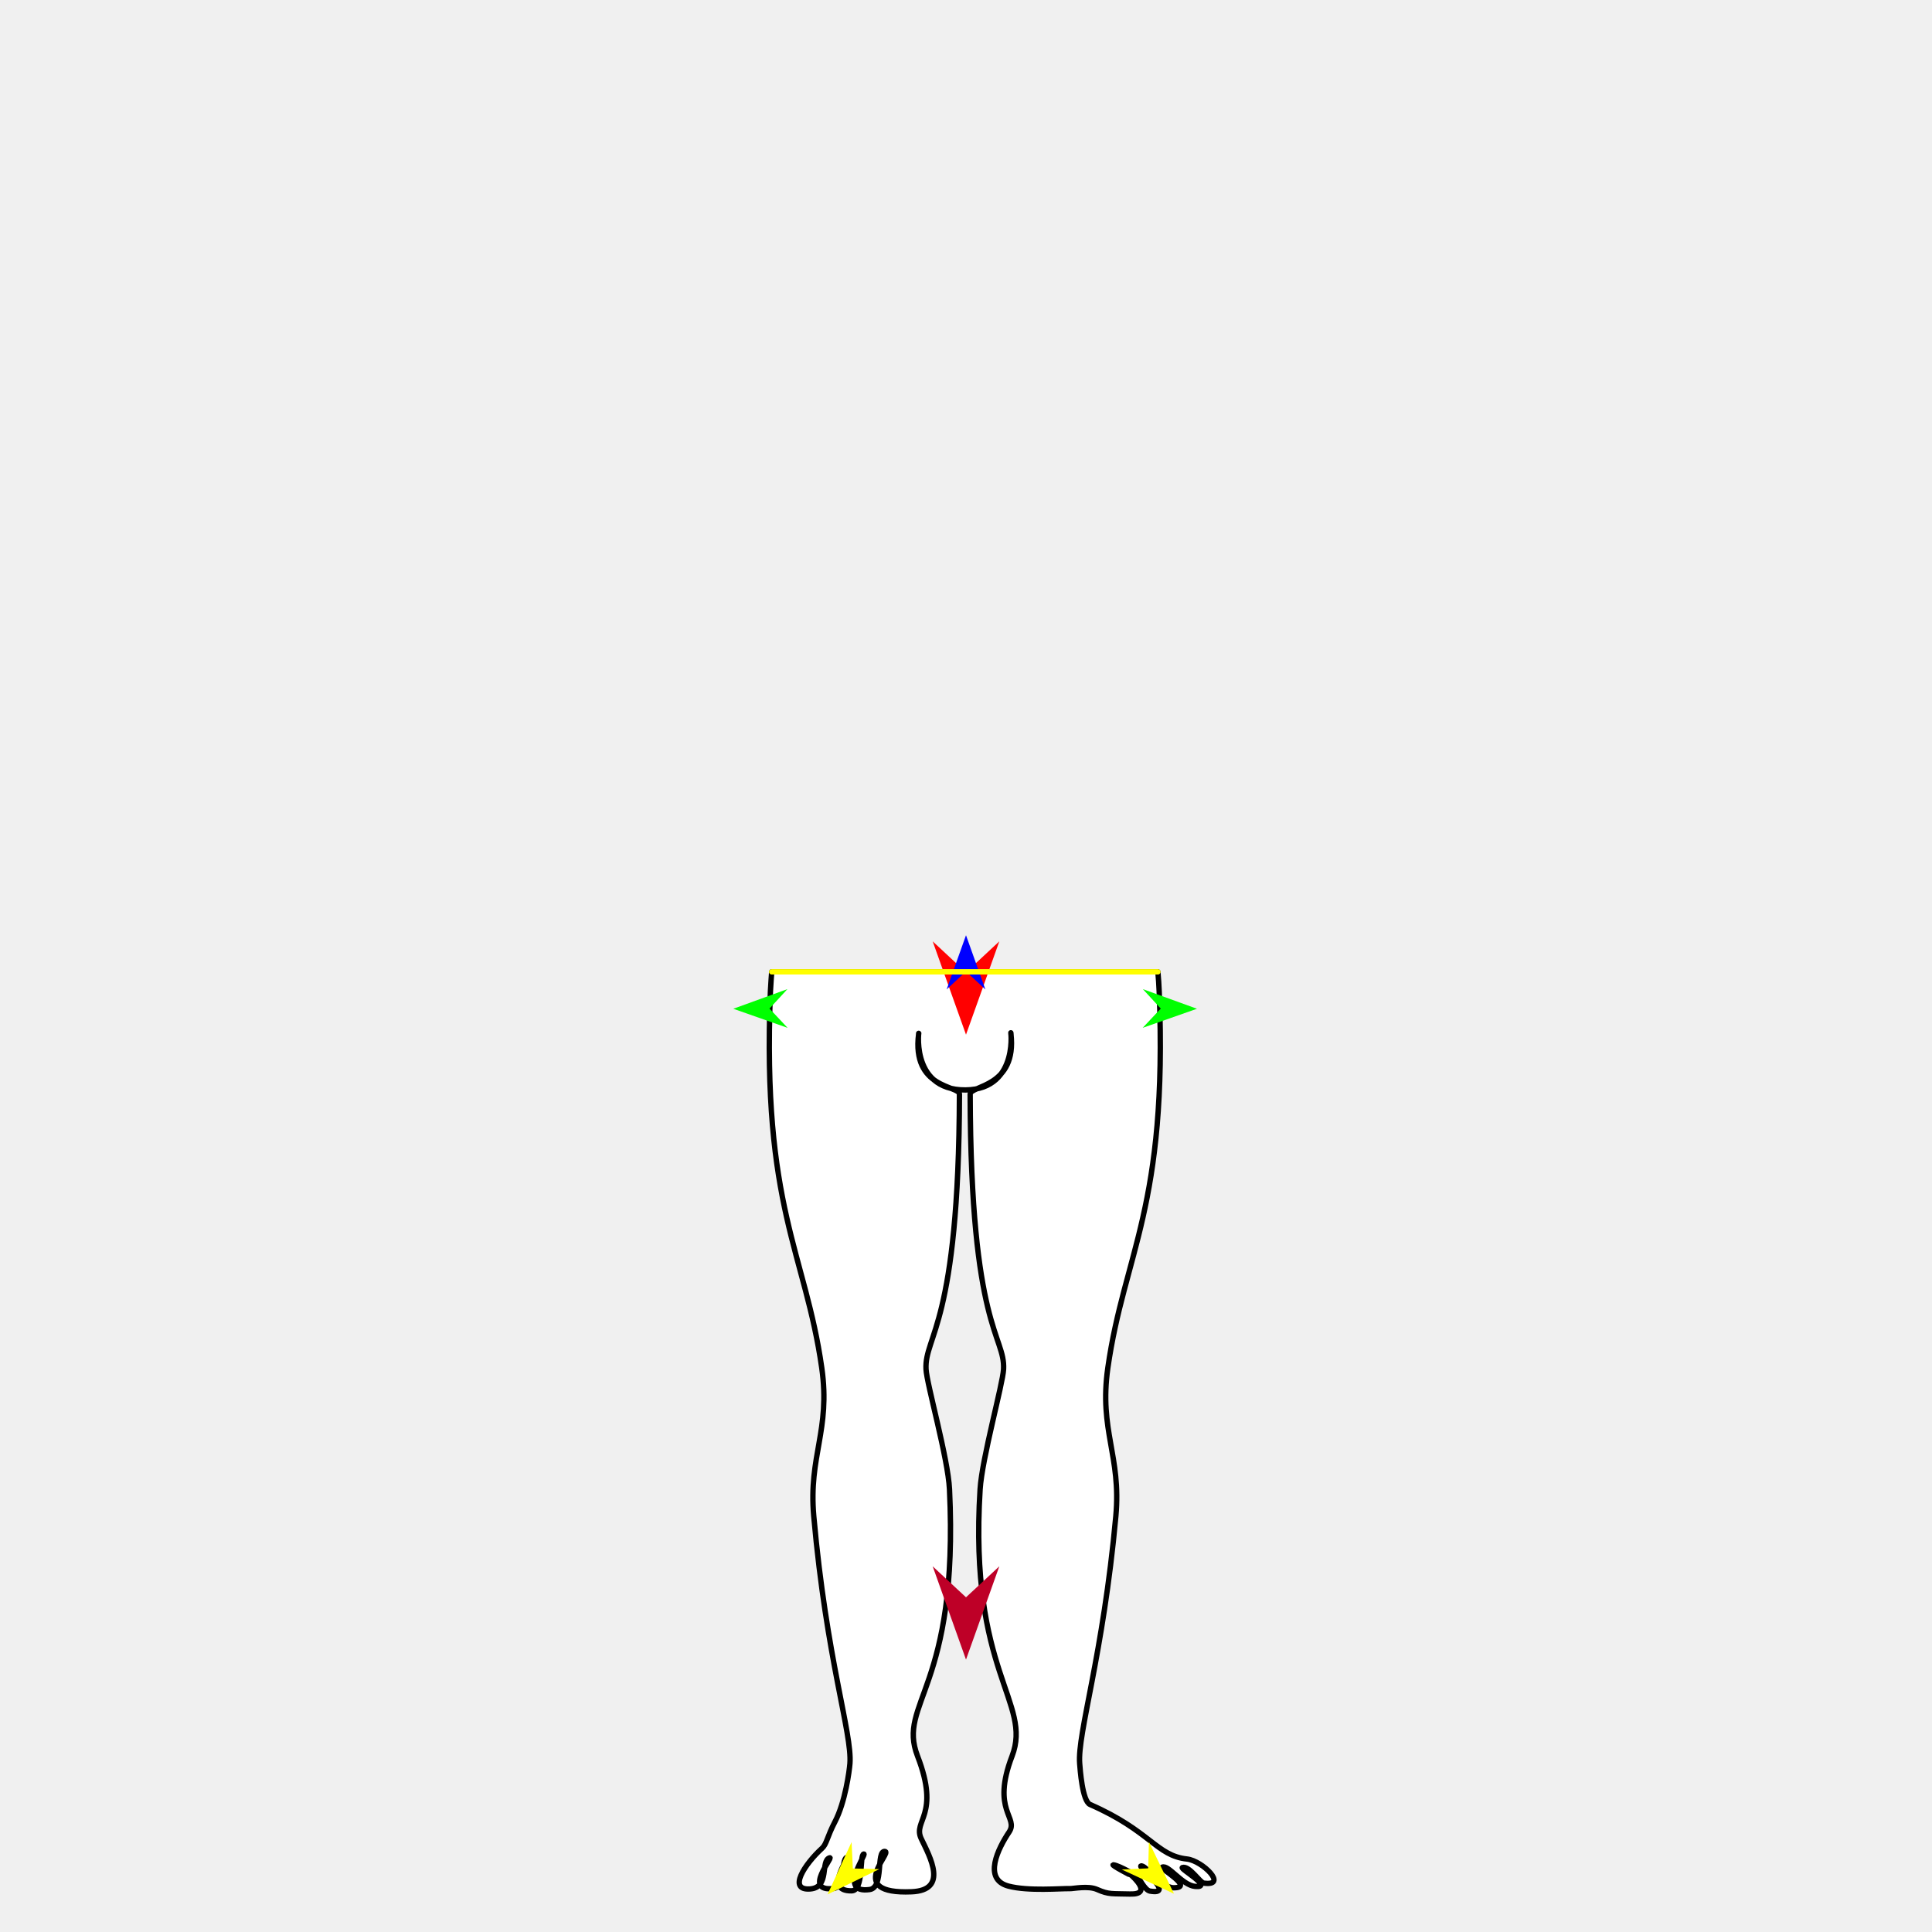
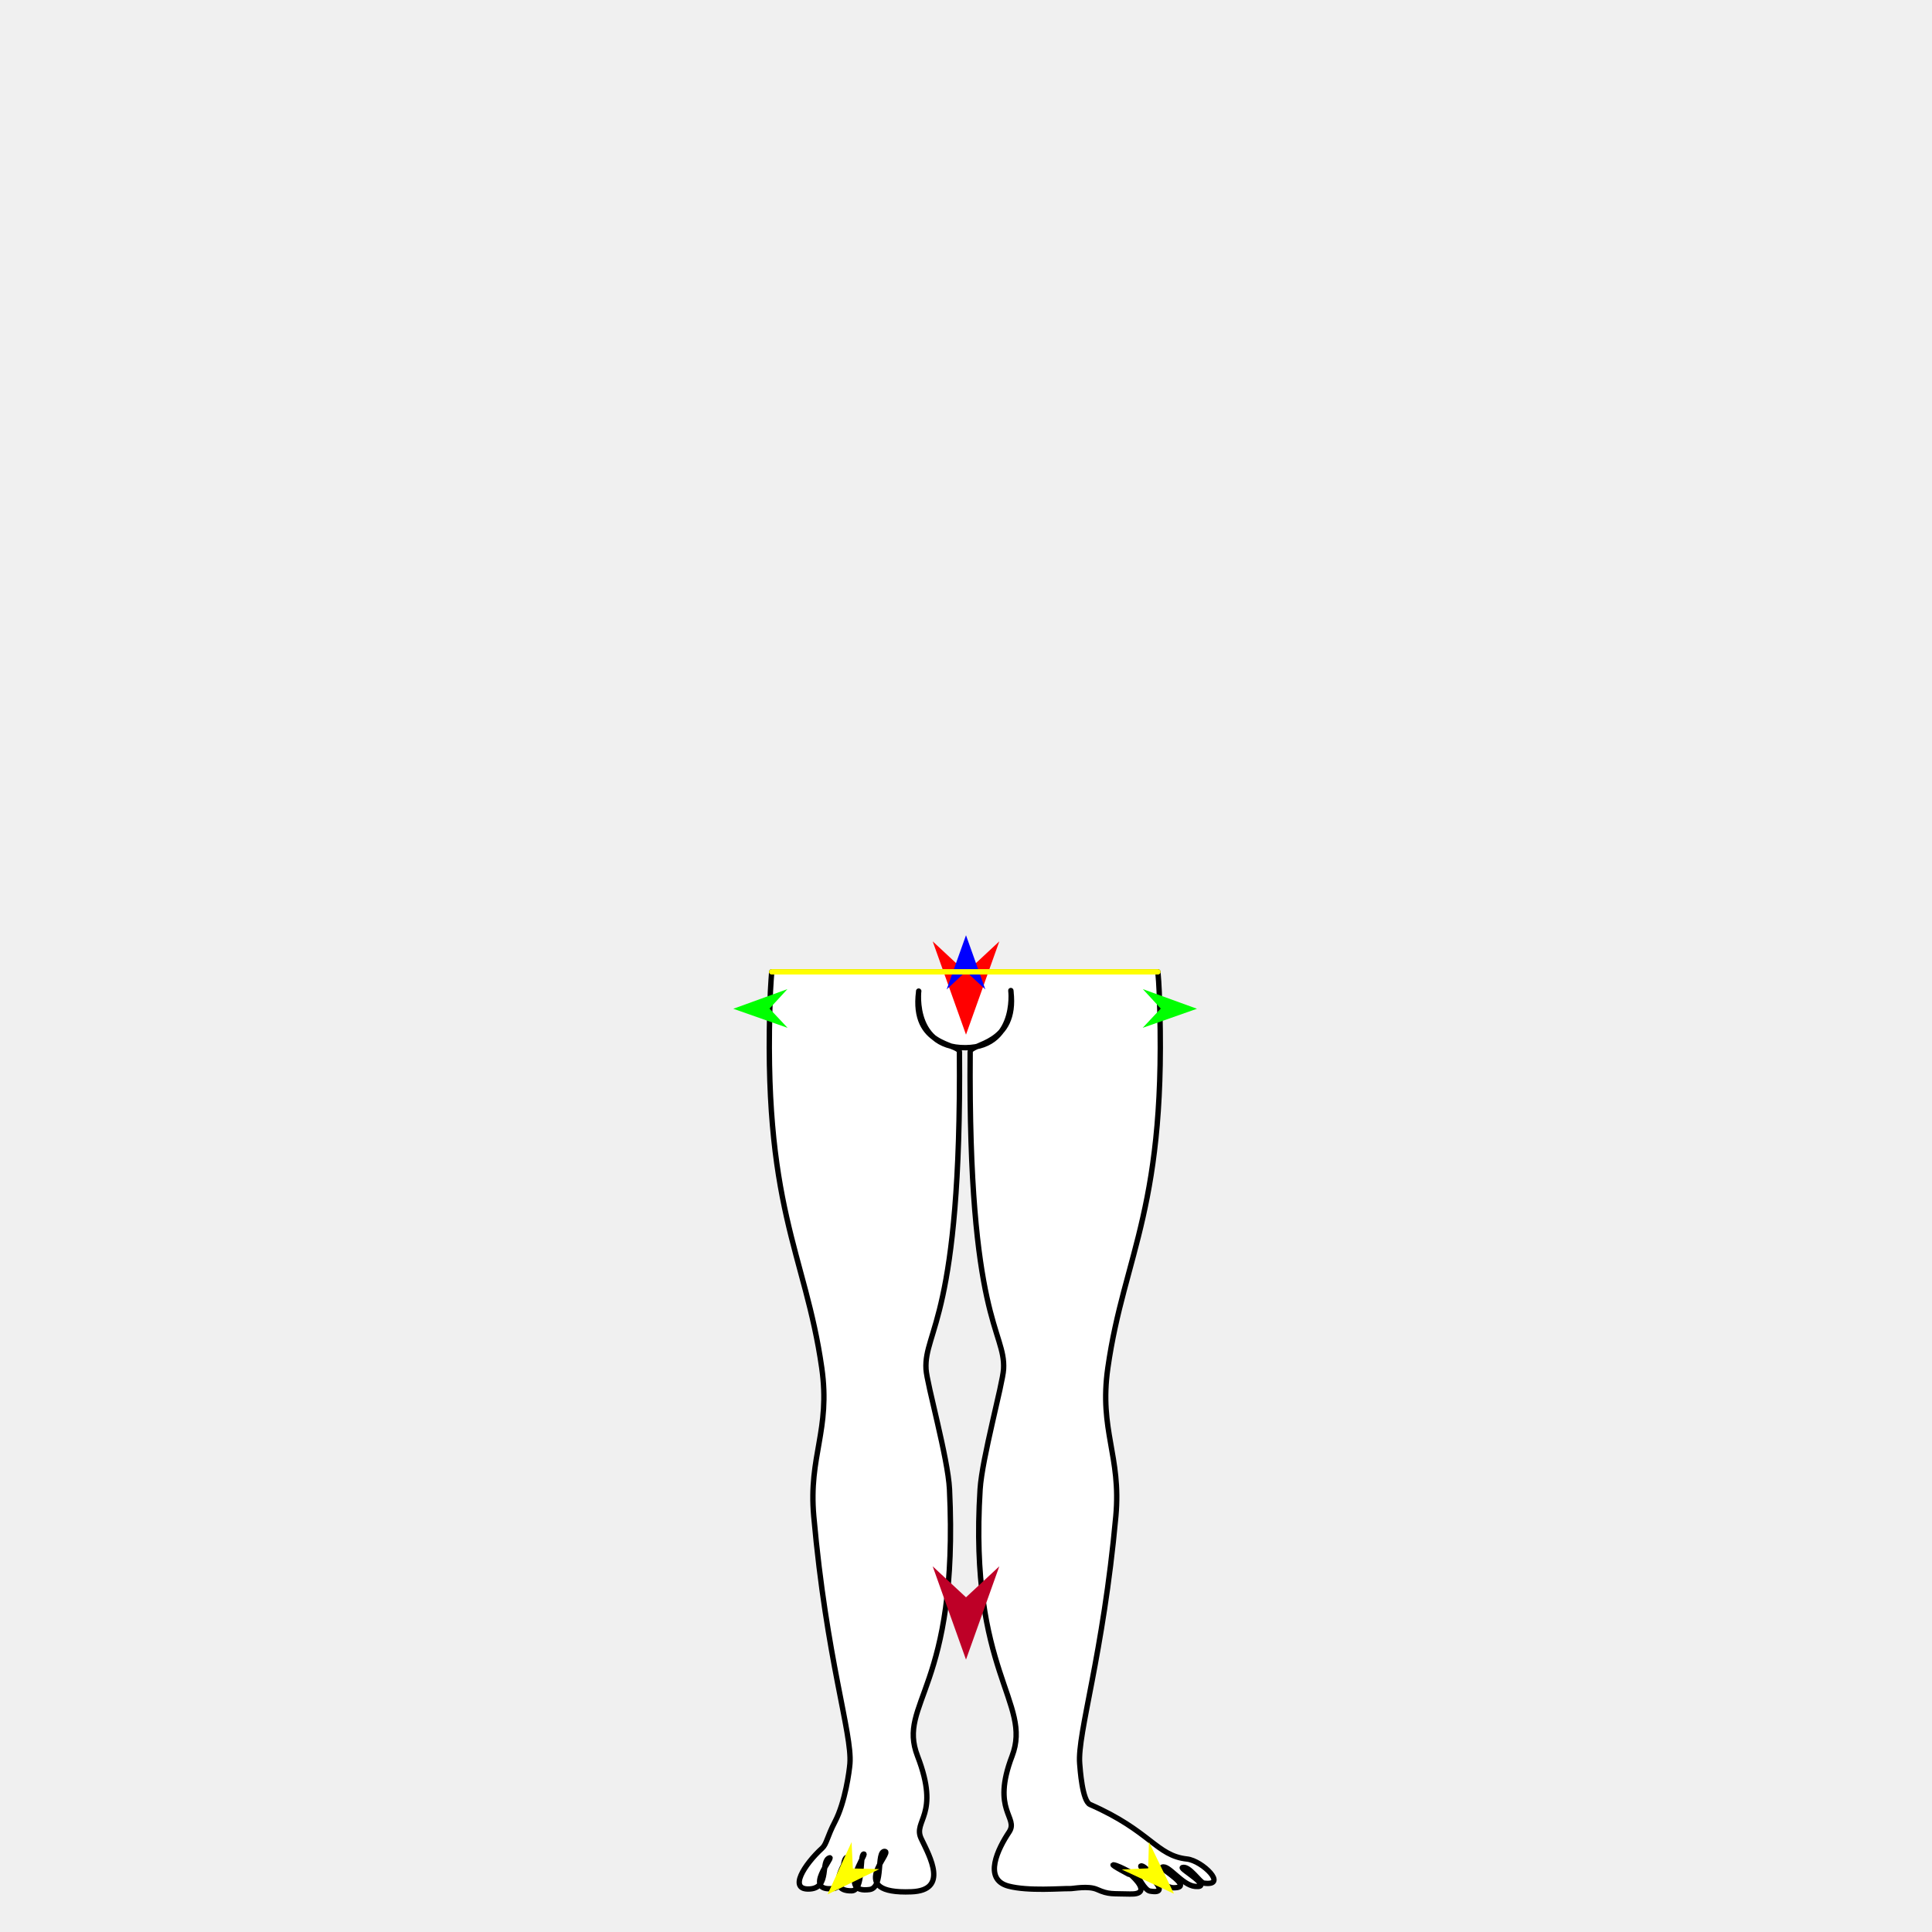
<svg xmlns="http://www.w3.org/2000/svg" version="1.1" id="Frame_0" width="720px" height="720px">
  <g id="halves">
    <g id="man_bottom">
      <g id="man_bottom">
-         <path fill="#ffffff" fill-rule="evenodd" stroke="#000000" stroke-width="2" stroke-linecap="round" stroke-linejoin="round" d="M 431.510 362.177 C 431.731 364.579 431.896 367.027 431.996 369.520 C 435.209 449.965 418.990 466.767 412.857 509.789 C 409.530 533.124 417.903 542.484 415.840 565.048 C 411.085 617.030 401.464 645.974 402.367 657.253 C 402.519 659.154 403.321 671.204 406.223 672.476 C 428.862 682.397 430.888 691.556 442.384 692.808 C 448.104 693.431 457.809 703.029 448.631 701.787 C 447.205 701.594 443.198 695.155 440.651 695.979 C 439.509 696.349 452.503 703.631 445.393 703.009 C 440.551 702.586 435.407 694.744 433.112 695.851 C 432.170 696.306 445.376 703.646 437.280 703.506 C 432.600 703.426 426.581 694.510 425.150 695.429 C 424.413 695.903 438.237 706.467 428.508 704.745 C 426.620 704.411 424.117 699.379 424.117 699.379 C 424.116 699.378 417.326 695.270 414.964 694.973 C 413.541 694.794 421.912 699.140 421.913 699.140 C 421.913 699.141 429.845 706.107 421.086 705.846 C 414.461 705.649 413.279 706.114 408.908 704.167 C 405.480 702.640 400.012 703.888 398.644 703.838 C 395.599 703.728 383.246 704.862 375.810 702.894 C 366.198 700.350 371.992 688.828 376.062 682.746 C 379.750 677.237 369.326 674.893 377.162 654.458 C 384.846 634.418 360.992 623.335 365.256 555.005 C 365.976 543.461 373.734 515.780 374.002 510.249 C 374.607 497.728 361.740 495.079 361.552 407.771 C 361.545 404.475 379.053 405.303 376.745 385.282 C 376.310 381.508 380.565 406.016 359.833 406.191 C 338.268 406.373 342.853 381.492 342.361 385.282 C 339.679 405.945 357.560 404.475 357.554 407.771 C 357.380 493.895 344.499 497.728 345.104 510.249 C 345.372 515.780 353.299 543.452 353.850 555.005 C 357.413 629.640 334.205 634.439 341.945 654.458 C 350.533 676.672 340.050 678.413 343.320 685.234 C 346.607 692.090 353.513 704.436 339.703 705.009 C 314.703 706.045 332.932 690.115 329.741 689.961 C 326.397 689.799 329.518 703.448 324.080 704.177 C 312.064 705.789 323.097 690.822 321.917 690.940 C 320.241 691.109 322.030 704.562 317.393 704.653 C 306.614 704.865 316.959 691.661 315.548 692.203 C 313.448 693.011 314.945 703.258 310.684 703.776 C 298.979 705.198 310.773 691.905 309.203 692.348 C 305.621 693.360 309.429 703.420 301.889 703.957 C 293.509 704.554 299.765 694.809 306.399 688.750 C 308.072 687.222 308.249 684.502 311.169 678.902 C 315.013 671.531 316.528 659.960 316.740 657.253 C 317.622 645.973 308.021 618.431 303.267 565.048 C 301.256 542.479 309.576 533.124 306.250 509.789 C 300.116 466.767 283.897 449.965 287.110 369.520 C 287.210 367.027 287.596 362.177 287.596 362.177 C 335.567 362.177 431.495 362.177 431.510 362.177 Z" />
+         <path fill="#ffffff" fill-rule="evenodd" stroke="#000000" stroke-width="2" stroke-linecap="round" stroke-linejoin="round" d="M 431.510 362.177 C 431.731 364.579 431.896 367.027 431.996 369.520 C 435.209 449.965 418.990 466.767 412.857 509.789 C 409.530 533.124 417.903 542.484 415.840 565.048 C 411.085 617.030 401.464 645.974 402.367 657.253 C 402.519 659.154 403.321 671.204 406.223 672.476 C 428.862 682.397 430.888 691.556 442.384 692.808 C 448.104 693.431 457.809 703.029 448.631 701.787 C 447.205 701.594 443.198 695.155 440.651 695.979 C 439.509 696.349 452.503 703.631 445.393 703.009 C 440.551 702.586 435.407 694.744 433.112 695.851 C 432.170 696.306 445.376 703.646 437.280 703.506 C 432.600 703.426 426.581 694.510 425.150 695.429 C 424.413 695.903 438.237 706.467 428.508 704.745 C 426.620 704.411 424.117 699.379 424.117 699.379 C 424.116 699.378 417.326 695.270 414.964 694.973 C 413.541 694.794 421.912 699.140 421.913 699.140 C 421.913 699.141 429.845 706.107 421.086 705.846 C 414.461 705.649 413.279 706.114 408.908 704.167 C 405.480 702.640 400.012 703.888 398.644 703.838 C 395.599 703.728 383.246 704.862 375.810 702.894 C 366.198 700.350 371.992 688.828 376.062 682.746 C 379.750 677.237 369.326 674.893 377.162 654.458 C 384.846 634.418 360.992 623.335 365.256 555.005 C 365.976 543.461 373.684 515.777 374.002 510.249 C 374.830 495.837 360.745 492.563 361.552 392.024 C 361.579 388.728 379.053 389.556 376.745 369.535 C 376.310 365.760 380.565 390.269 359.833 390.444 C 338.268 390.626 342.853 365.745 342.361 369.535 C 339.679 390.198 357.527 388.728 357.554 392.024 C 358.363 491.199 344.276 495.837 345.104 510.249 C 345.422 515.777 353.299 543.452 353.850 555.005 C 357.413 629.640 334.205 634.439 341.945 654.458 C 350.533 676.672 340.050 678.413 343.320 685.234 C 346.607 692.090 353.513 704.436 339.703 705.009 C 314.703 706.045 332.932 690.115 329.741 689.961 C 326.397 689.799 329.518 703.448 324.080 704.177 C 312.064 705.789 323.097 690.822 321.917 690.940 C 320.241 691.109 322.030 704.562 317.393 704.653 C 306.614 704.865 316.959 691.661 315.548 692.203 C 313.448 693.011 314.945 703.258 310.684 703.776 C 298.979 705.198 310.773 691.905 309.203 692.348 C 305.621 693.360 309.429 703.420 301.889 703.957 C 293.509 704.554 299.765 694.809 306.399 688.750 C 308.072 687.222 308.249 684.502 311.169 678.902 C 315.013 671.531 316.528 659.960 316.740 657.253 C 317.622 645.973 308.021 618.431 303.267 565.048 C 301.256 542.479 309.576 533.124 306.250 509.789 C 300.116 466.767 283.897 449.965 287.110 369.520 C 287.210 367.027 287.596 362.177 287.596 362.177 C 335.567 362.177 431.495 362.177 431.510 362.177 Z" />
      </g>
      <g id="specs_2">
        <path fill="#ff0000" fill-rule="evenodd" stroke="none" d="M 360.000 385.585 C 359.999 385.582 347.584 350.819 347.583 350.816 C 347.584 350.817 359.999 362.368 360.000 362.370 C 360.001 362.368 372.416 350.817 372.417 350.816 C 372.416 350.819 360.001 385.582 360.000 385.585 Z" />
        <path fill="#0000ff" fill-rule="evenodd" stroke="none" d="M 360.000 348.536 C 360.001 348.538 367.212 368.731 367.213 368.733 C 367.212 368.732 360.001 362.022 360.000 362.022 C 359.999 362.022 352.788 368.732 352.787 368.733 C 352.788 368.731 359.999 348.538 360.000 348.536 Z" />
        <path fill="#00ff00" fill-rule="evenodd" stroke="none" d="M 273.281 375.937 C 273.283 375.936 293.439 368.622 293.441 368.622 C 293.441 368.622 286.767 375.868 286.767 375.869 C 286.767 375.870 293.513 383.047 293.514 383.048 C 293.512 383.047 273.283 375.938 273.281 375.937 Z" />
        <path fill="#ffff00" fill-rule="evenodd" stroke="none" d="M 308.410 705.977 C 308.411 705.975 317.360 686.490 317.361 686.488 C 317.361 686.489 317.832 696.328 317.832 696.329 C 317.833 696.329 327.681 696.568 327.682 696.568 C 327.680 696.569 308.412 705.976 308.410 705.977 Z" />
        <path fill="#ffff00" fill-rule="evenodd" stroke="none" d="M 437.511 705.738 C 437.510 705.736 428.171 686.434 428.170 686.432 C 428.170 686.433 427.896 696.280 427.896 696.281 C 427.895 696.281 418.055 696.717 418.054 696.717 C 418.056 696.718 437.509 705.737 437.511 705.738 Z" />
        <path fill="#00ff00" fill-rule="evenodd" stroke="none" d="M 446.072 375.937 C 446.070 375.936 425.914 368.622 425.912 368.622 C 425.912 368.622 432.586 375.868 432.586 375.869 C 432.586 375.870 425.840 383.047 425.839 383.048 C 425.841 383.047 446.070 375.938 446.072 375.937 Z" />
        <path fill="#be0027" fill-rule="evenodd" stroke="none" d="M 360.000 618.486 C 360.001 618.482 372.416 583.720 372.417 583.716 C 372.416 583.717 360.001 595.269 360.000 595.270 C 359.999 595.269 347.584 583.717 347.583 583.716 C 347.584 583.720 359.999 618.482 360.000 618.486 Z" />
        <path fill="none" stroke="#ffff00" stroke-width="2" stroke-linecap="round" stroke-linejoin="round" d="M 287.596 362.177 C 335.567 362.177 431.495 362.177 431.510 362.177 " />
      </g>
    </g>
  </g>
</svg>
